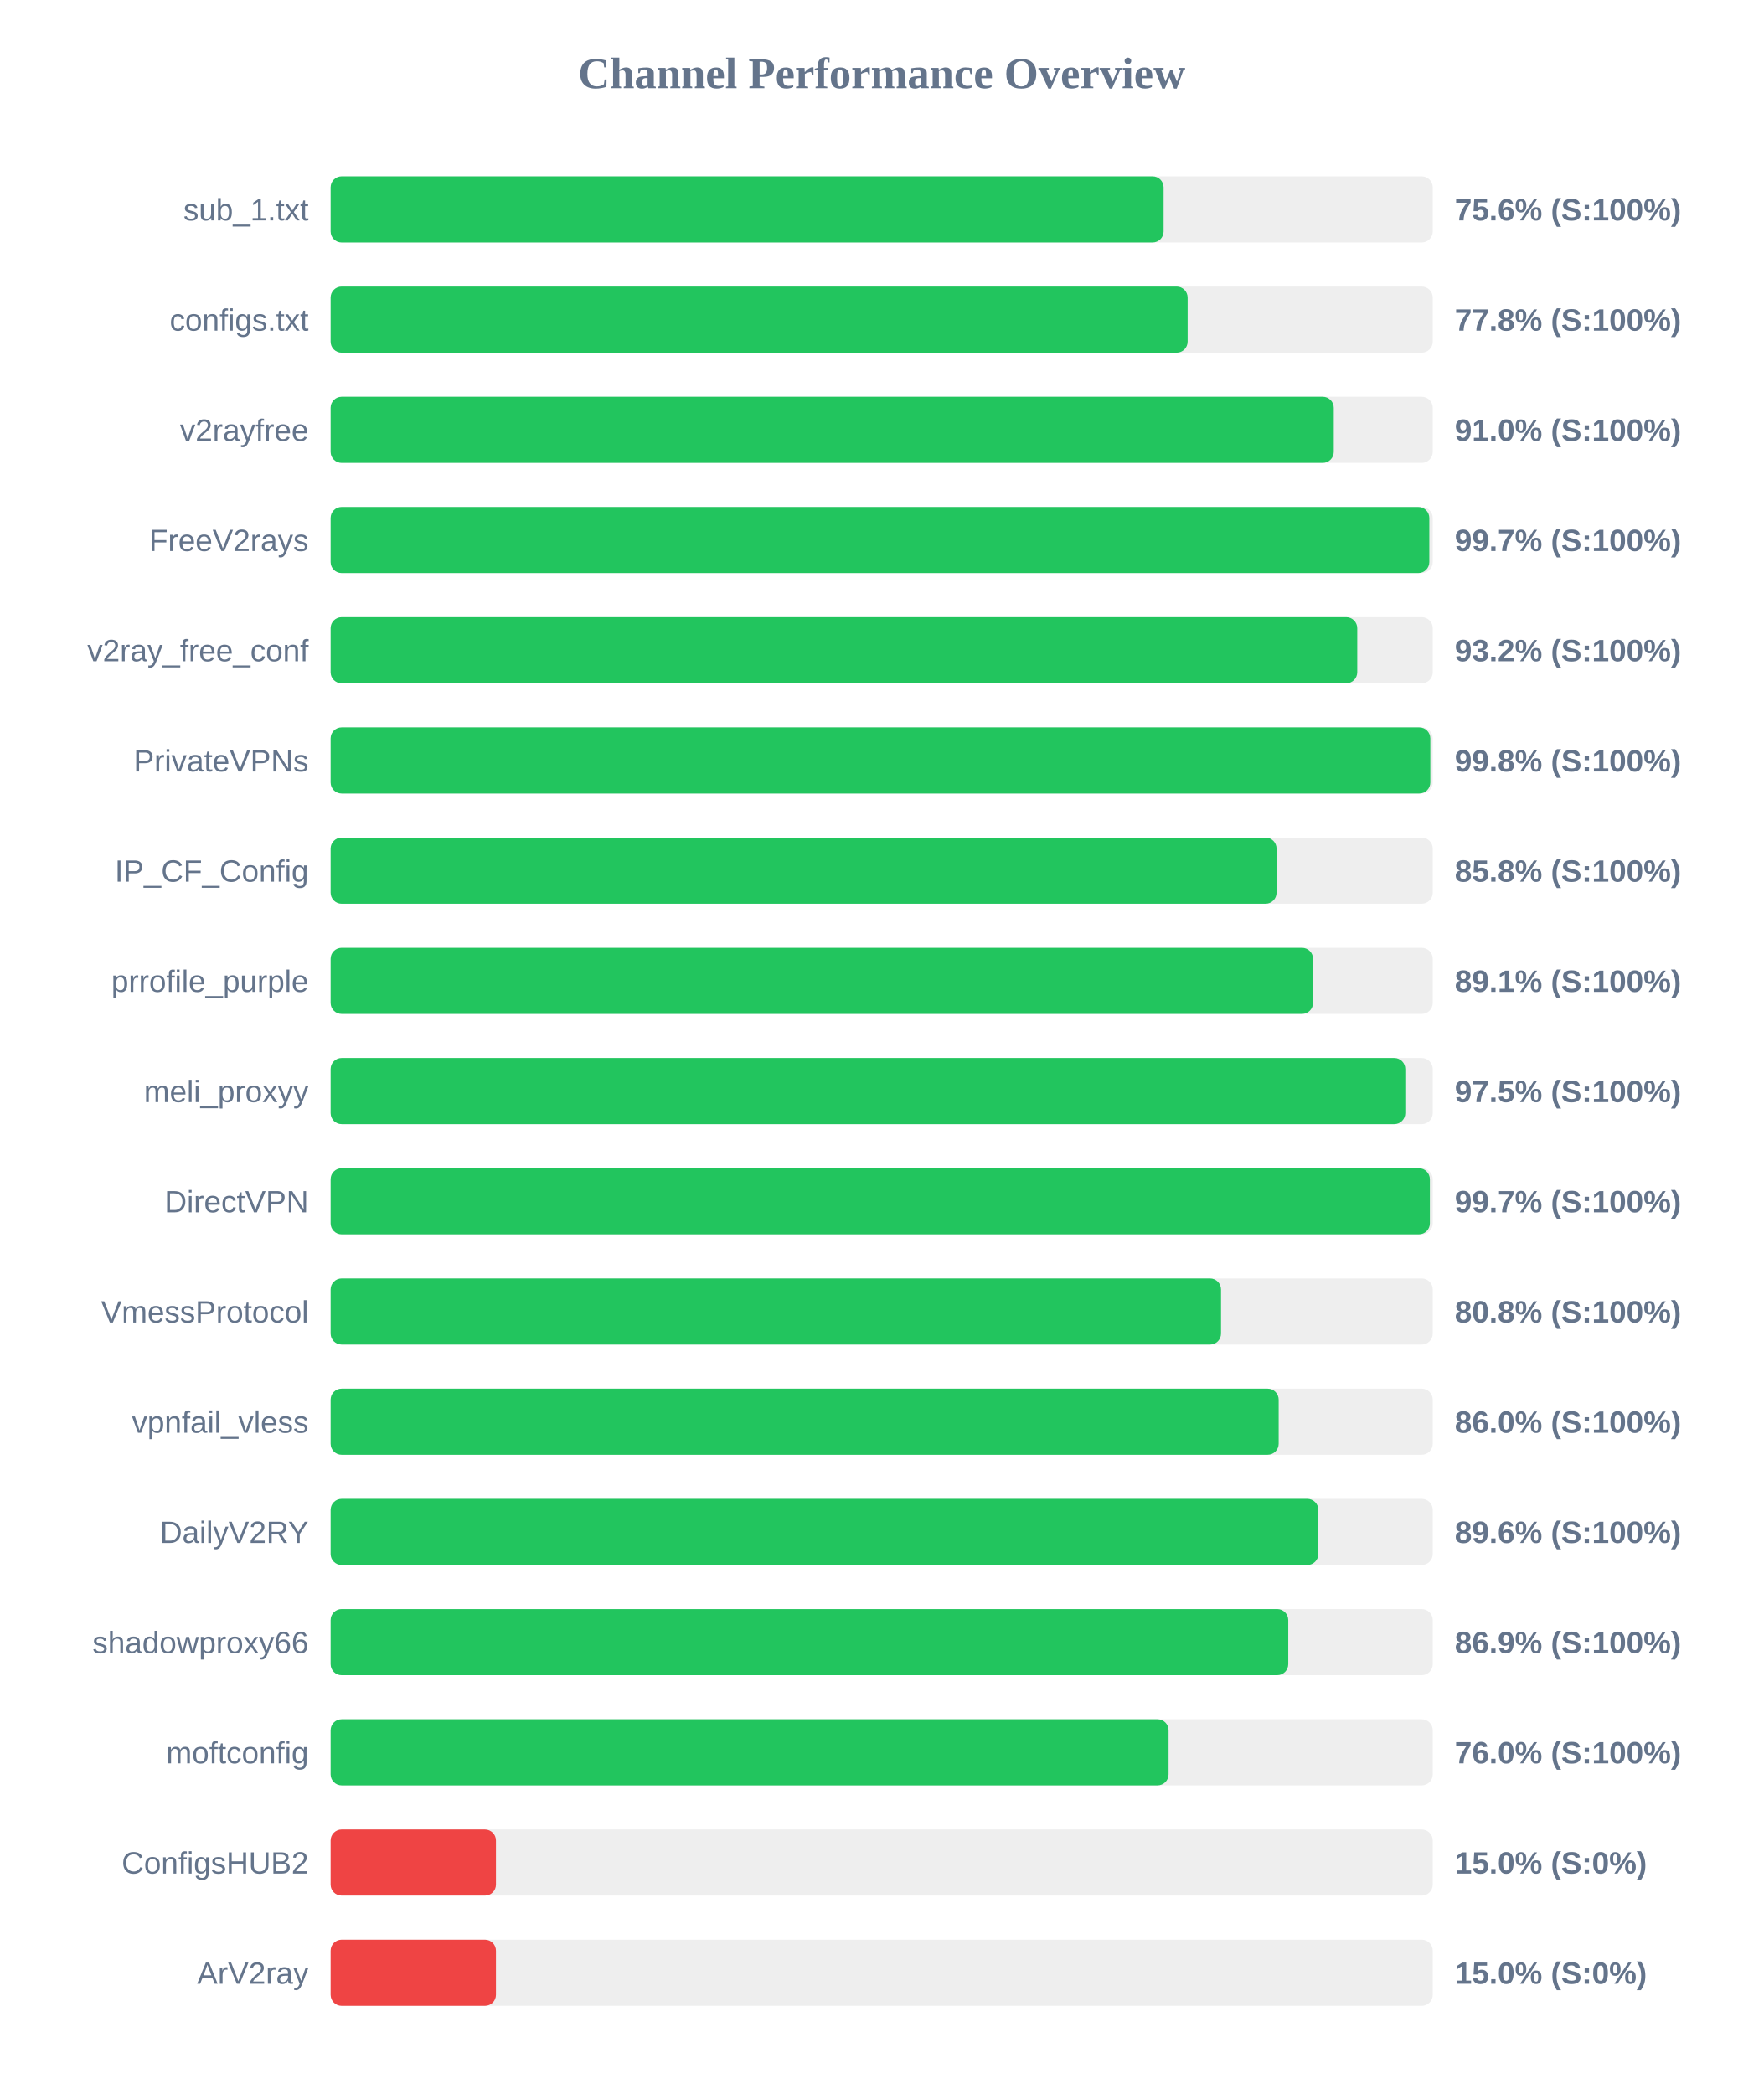
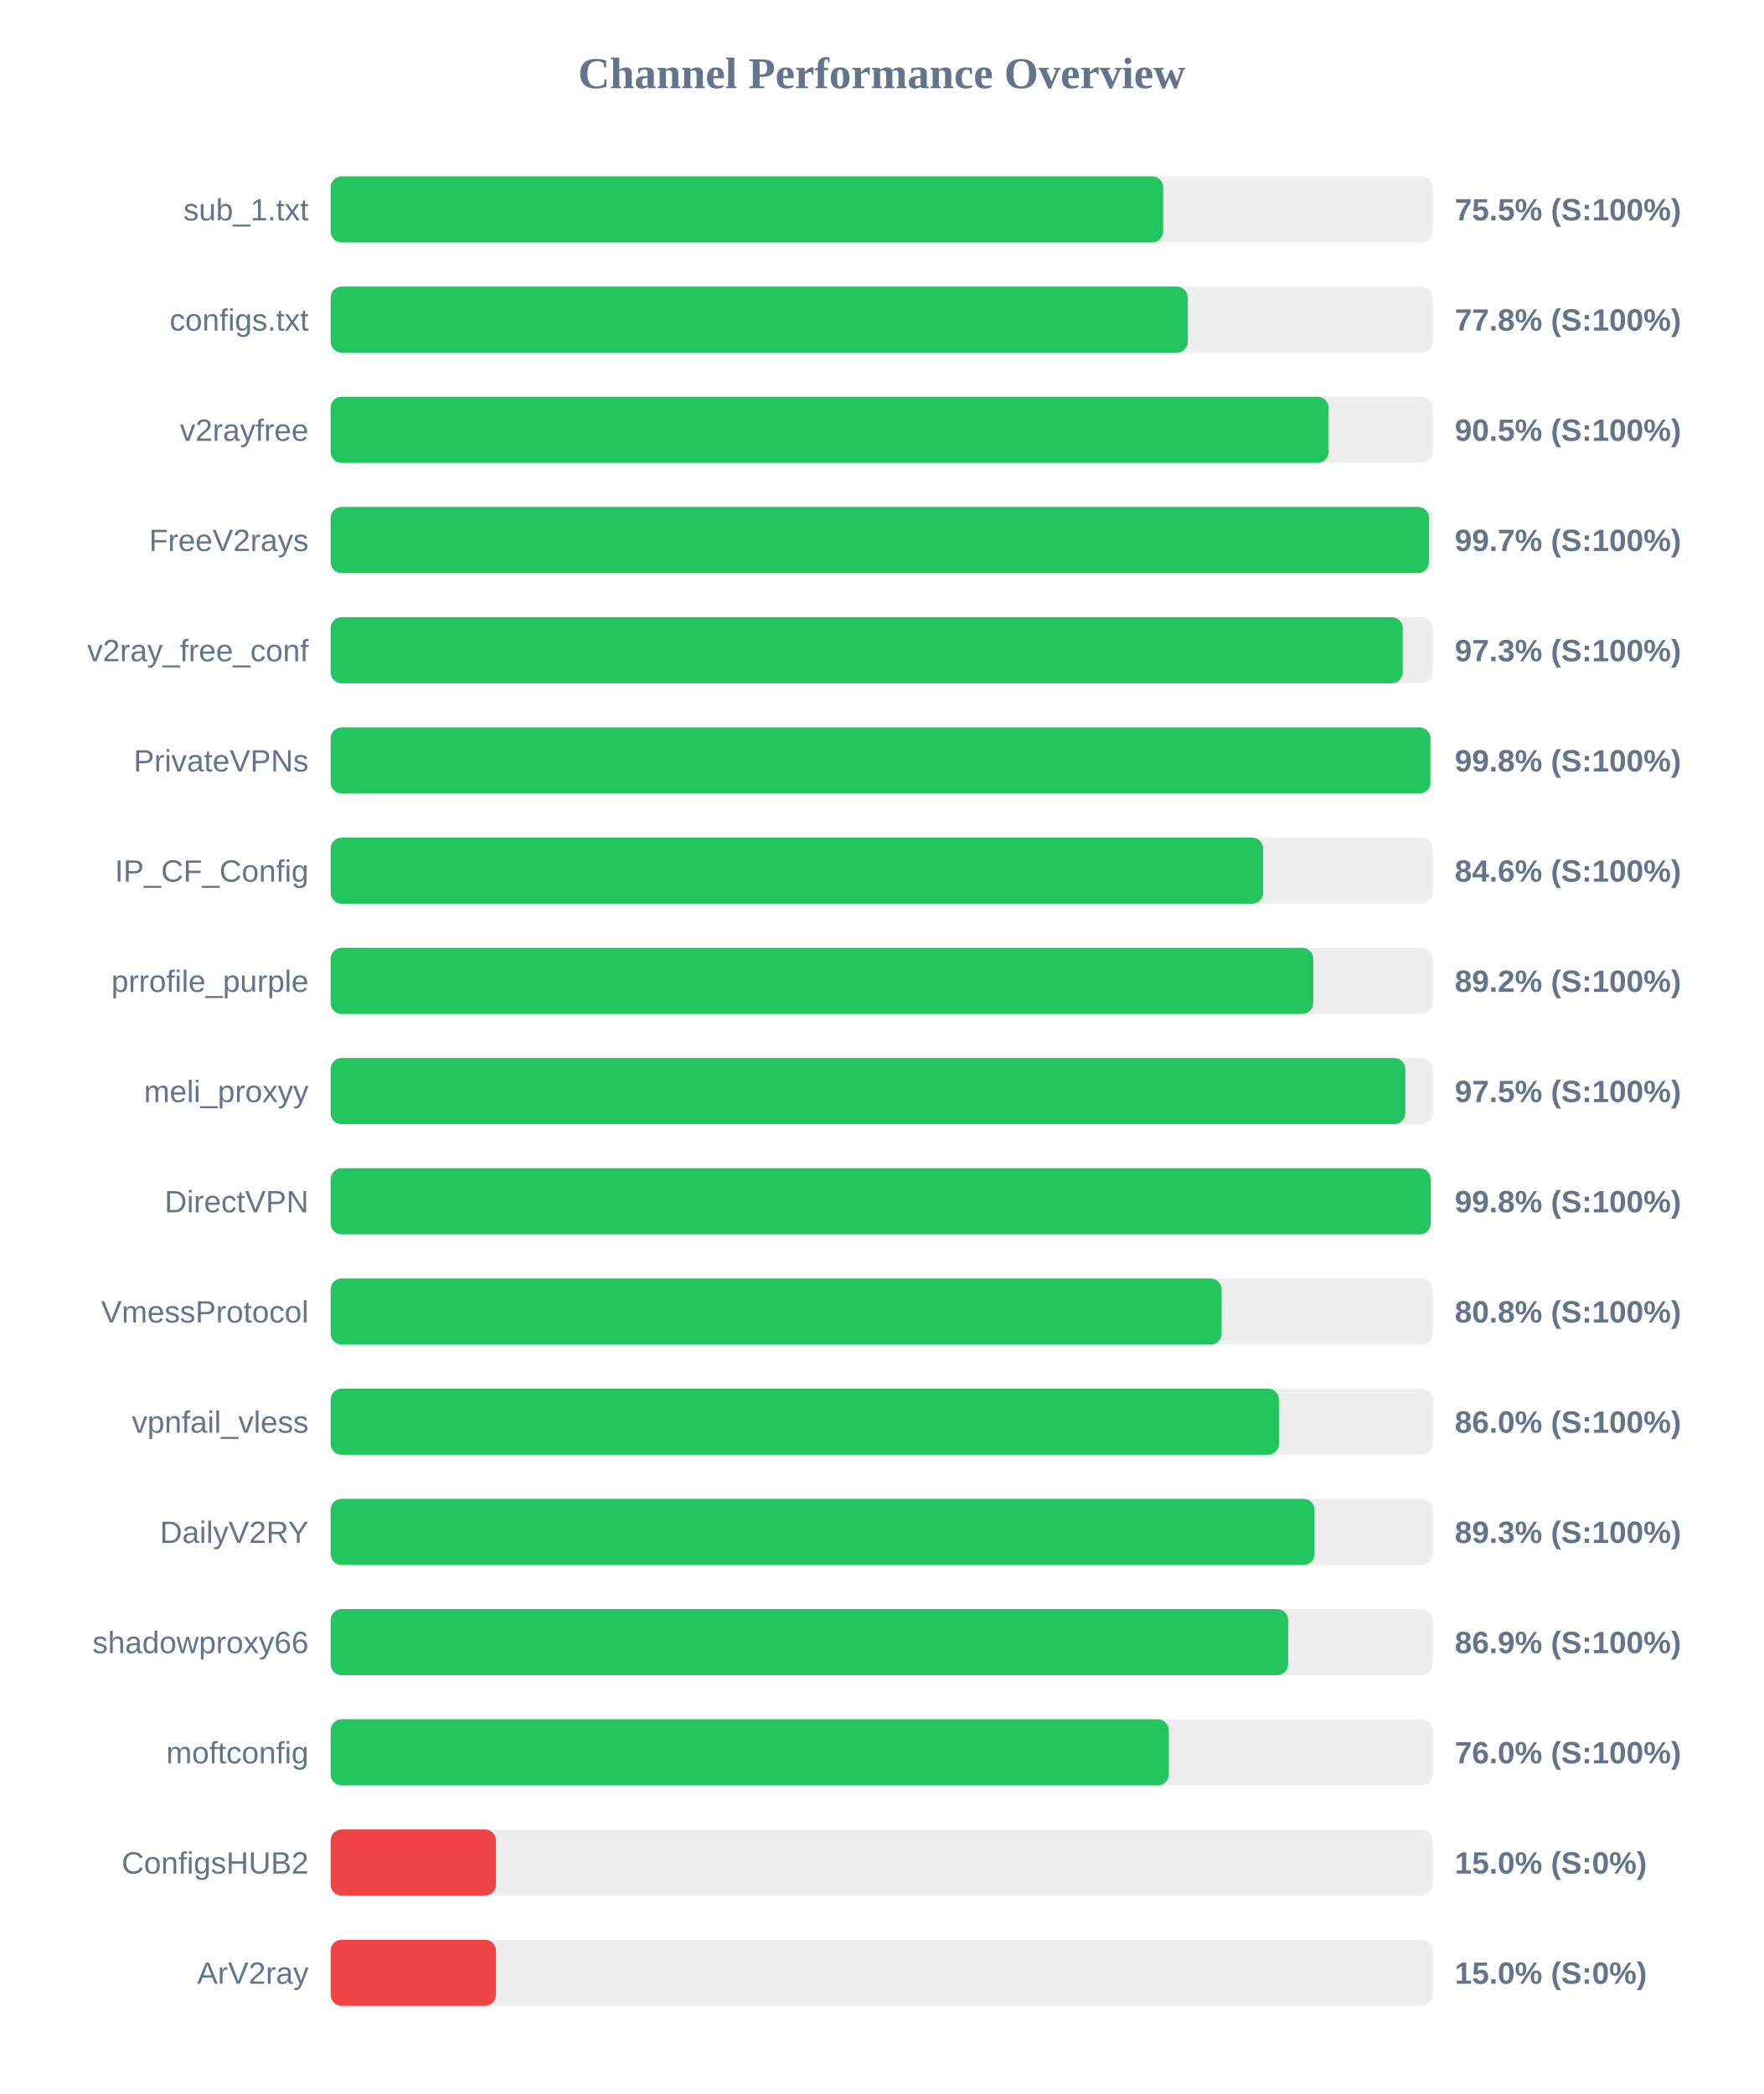
<svg xmlns="http://www.w3.org/2000/svg" width="800" height="950" version="1.1">
  <style>
        .row { font: 14px Arial; fill: #64748b; }
        .score { font: bold 14px Arial; fill: #64748b; }
    </style>
  <text x="400" y="40" text-anchor="middle" font-size="20px" font-weight="bold" fill="#64748b">Channel Performance Overview</text>
  <rect x="150" y="80" width="500" height="30" fill="#eee" rx="5" />
-   <rect x="150" y="80" width="377.9" height="30" fill="#22c55e" rx="5" />
+   <rect x="150" y="80" width="377.7" height="30" fill="#22c55e" rx="5" />
  <text x="140" y="100" text-anchor="end" class="row">sub_1.txt</text>
-   <text x="660" y="100" text-anchor="start" class="score">75.6% (S:100%)</text>
+   <text x="660" y="100" text-anchor="start" class="score">75.5% (S:100%)</text>
  <rect x="150" y="130" width="500" height="30" fill="#eee" rx="5" />
-   <rect x="150" y="130" width="388.8" height="30" fill="#22c55e" rx="5" />
+   <rect x="150" y="130" width="388.85" height="30" fill="#22c55e" rx="5" />
  <text x="140" y="150" text-anchor="end" class="row">configs.txt</text>
  <text x="660" y="150" text-anchor="start" class="score">77.8% (S:100%)</text>
  <rect x="150" y="180" width="500" height="30" fill="#eee" rx="5" />
-   <rect x="150" y="180" width="455.1" height="30" fill="#22c55e" rx="5" />
+   <rect x="150" y="180" width="452.75" height="30" fill="#22c55e" rx="5" />
  <text x="140" y="200" text-anchor="end" class="row">v2rayfree</text>
-   <text x="660" y="200" text-anchor="start" class="score">91.0% (S:100%)</text>
+   <text x="660" y="200" text-anchor="start" class="score">90.5% (S:100%)</text>
  <rect x="150" y="230" width="500" height="30" fill="#eee" rx="5" />
-   <rect x="150" y="230" width="498.45" height="30" fill="#22c55e" rx="5" />
+   <rect x="150" y="230" width="498.3" height="30" fill="#22c55e" rx="5" />
  <text x="140" y="250" text-anchor="end" class="row">FreeV2rays</text>
  <text x="660" y="250" text-anchor="start" class="score">99.7% (S:100%)</text>
  <rect x="150" y="280" width="500" height="30" fill="#eee" rx="5" />
-   <rect x="150" y="280" width="465.75" height="30" fill="#22c55e" rx="5" />
+   <rect x="150" y="280" width="486.4" height="30" fill="#22c55e" rx="5" />
  <text x="140" y="300" text-anchor="end" class="row">v2ray_free_conf</text>
-   <text x="660" y="300" text-anchor="start" class="score">93.2% (S:100%)</text>
+   <text x="660" y="300" text-anchor="start" class="score">97.3% (S:100%)</text>
  <rect x="150" y="330" width="500" height="30" fill="#eee" rx="5" />
-   <rect x="150" y="330" width="498.9" height="30" fill="#22c55e" rx="5" />
+   <rect x="150" y="330" width="498.95" height="30" fill="#22c55e" rx="5" />
  <text x="140" y="350" text-anchor="end" class="row">PrivateVPNs</text>
  <text x="660" y="350" text-anchor="start" class="score">99.8% (S:100%)</text>
  <rect x="150" y="380" width="500" height="30" fill="#eee" rx="5" />
-   <rect x="150" y="380" width="429.15" height="30" fill="#22c55e" rx="5" />
+   <rect x="150" y="380" width="423.05" height="30" fill="#22c55e" rx="5" />
  <text x="140" y="400" text-anchor="end" class="row">IP_CF_Config</text>
-   <text x="660" y="400" text-anchor="start" class="score">85.8% (S:100%)</text>
+   <text x="660" y="400" text-anchor="start" class="score">84.6% (S:100%)</text>
  <rect x="150" y="430" width="500" height="30" fill="#eee" rx="5" />
-   <rect x="150" y="430" width="445.7" height="30" fill="#22c55e" rx="5" />
+   <rect x="150" y="430" width="445.8" height="30" fill="#22c55e" rx="5" />
  <text x="140" y="450" text-anchor="end" class="row">prrofile_purple</text>
-   <text x="660" y="450" text-anchor="start" class="score">89.1% (S:100%)</text>
+   <text x="660" y="450" text-anchor="start" class="score">89.2% (S:100%)</text>
  <rect x="150" y="480" width="500" height="30" fill="#eee" rx="5" />
  <rect x="150" y="480" width="487.55" height="30" fill="#22c55e" rx="5" />
  <text x="140" y="500" text-anchor="end" class="row">meli_proxyy</text>
  <text x="660" y="500" text-anchor="start" class="score">97.5% (S:100%)</text>
  <rect x="150" y="530" width="500" height="30" fill="#eee" rx="5" />
-   <rect x="150" y="530" width="498.7" height="30" fill="#22c55e" rx="5" />
+   <rect x="150" y="530" width="499.05" height="30" fill="#22c55e" rx="5" />
  <text x="140" y="550" text-anchor="end" class="row">DirectVPN</text>
-   <text x="660" y="550" text-anchor="start" class="score">99.7% (S:100%)</text>
+   <text x="660" y="550" text-anchor="start" class="score">99.8% (S:100%)</text>
  <rect x="150" y="580" width="500" height="30" fill="#eee" rx="5" />
-   <rect x="150" y="580" width="403.95" height="30" fill="#22c55e" rx="5" />
+   <rect x="150" y="580" width="404.2" height="30" fill="#22c55e" rx="5" />
  <text x="140" y="600" text-anchor="end" class="row">VmessProtocol</text>
  <text x="660" y="600" text-anchor="start" class="score">80.8% (S:100%)</text>
  <rect x="150" y="630" width="500" height="30" fill="#eee" rx="5" />
-   <rect x="150" y="630" width="430.1" height="30" fill="#22c55e" rx="5" />
+   <rect x="150" y="630" width="430.25" height="30" fill="#22c55e" rx="5" />
  <text x="140" y="650" text-anchor="end" class="row">vpnfail_vless</text>
  <text x="660" y="650" text-anchor="start" class="score">86.0% (S:100%)</text>
  <rect x="150" y="680" width="500" height="30" fill="#eee" rx="5" />
-   <rect x="150" y="680" width="448.1" height="30" fill="#22c55e" rx="5" />
+   <rect x="150" y="680" width="446.4" height="30" fill="#22c55e" rx="5" />
  <text x="140" y="700" text-anchor="end" class="row">DailyV2RY</text>
-   <text x="660" y="700" text-anchor="start" class="score">89.6% (S:100%)</text>
+   <text x="660" y="700" text-anchor="start" class="score">89.3% (S:100%)</text>
  <rect x="150" y="730" width="500" height="30" fill="#eee" rx="5" />
-   <rect x="150" y="730" width="434.45" height="30" fill="#22c55e" rx="5" />
+   <rect x="150" y="730" width="434.4" height="30" fill="#22c55e" rx="5" />
  <text x="140" y="750" text-anchor="end" class="row">shadowproxy66</text>
  <text x="660" y="750" text-anchor="start" class="score">86.9% (S:100%)</text>
  <rect x="150" y="780" width="500" height="30" fill="#eee" rx="5" />
-   <rect x="150" y="780" width="380.15" height="30" fill="#22c55e" rx="5" />
+   <rect x="150" y="780" width="380.25" height="30" fill="#22c55e" rx="5" />
  <text x="140" y="800" text-anchor="end" class="row">moftconfig</text>
  <text x="660" y="800" text-anchor="start" class="score">76.0% (S:100%)</text>
  <rect x="150" y="830" width="500" height="30" fill="#eee" rx="5" />
  <rect x="150" y="830" width="75.0" height="30" fill="#ef4444" rx="5" />
  <text x="140" y="850" text-anchor="end" class="row">ConfigsHUB2</text>
  <text x="660" y="850" text-anchor="start" class="score">15.0% (S:0%)</text>
  <rect x="150" y="880" width="500" height="30" fill="#eee" rx="5" />
  <rect x="150" y="880" width="75.0" height="30" fill="#ef4444" rx="5" />
  <text x="140" y="900" text-anchor="end" class="row">ArV2ray</text>
  <text x="660" y="900" text-anchor="start" class="score">15.0% (S:0%)</text>
</svg>
